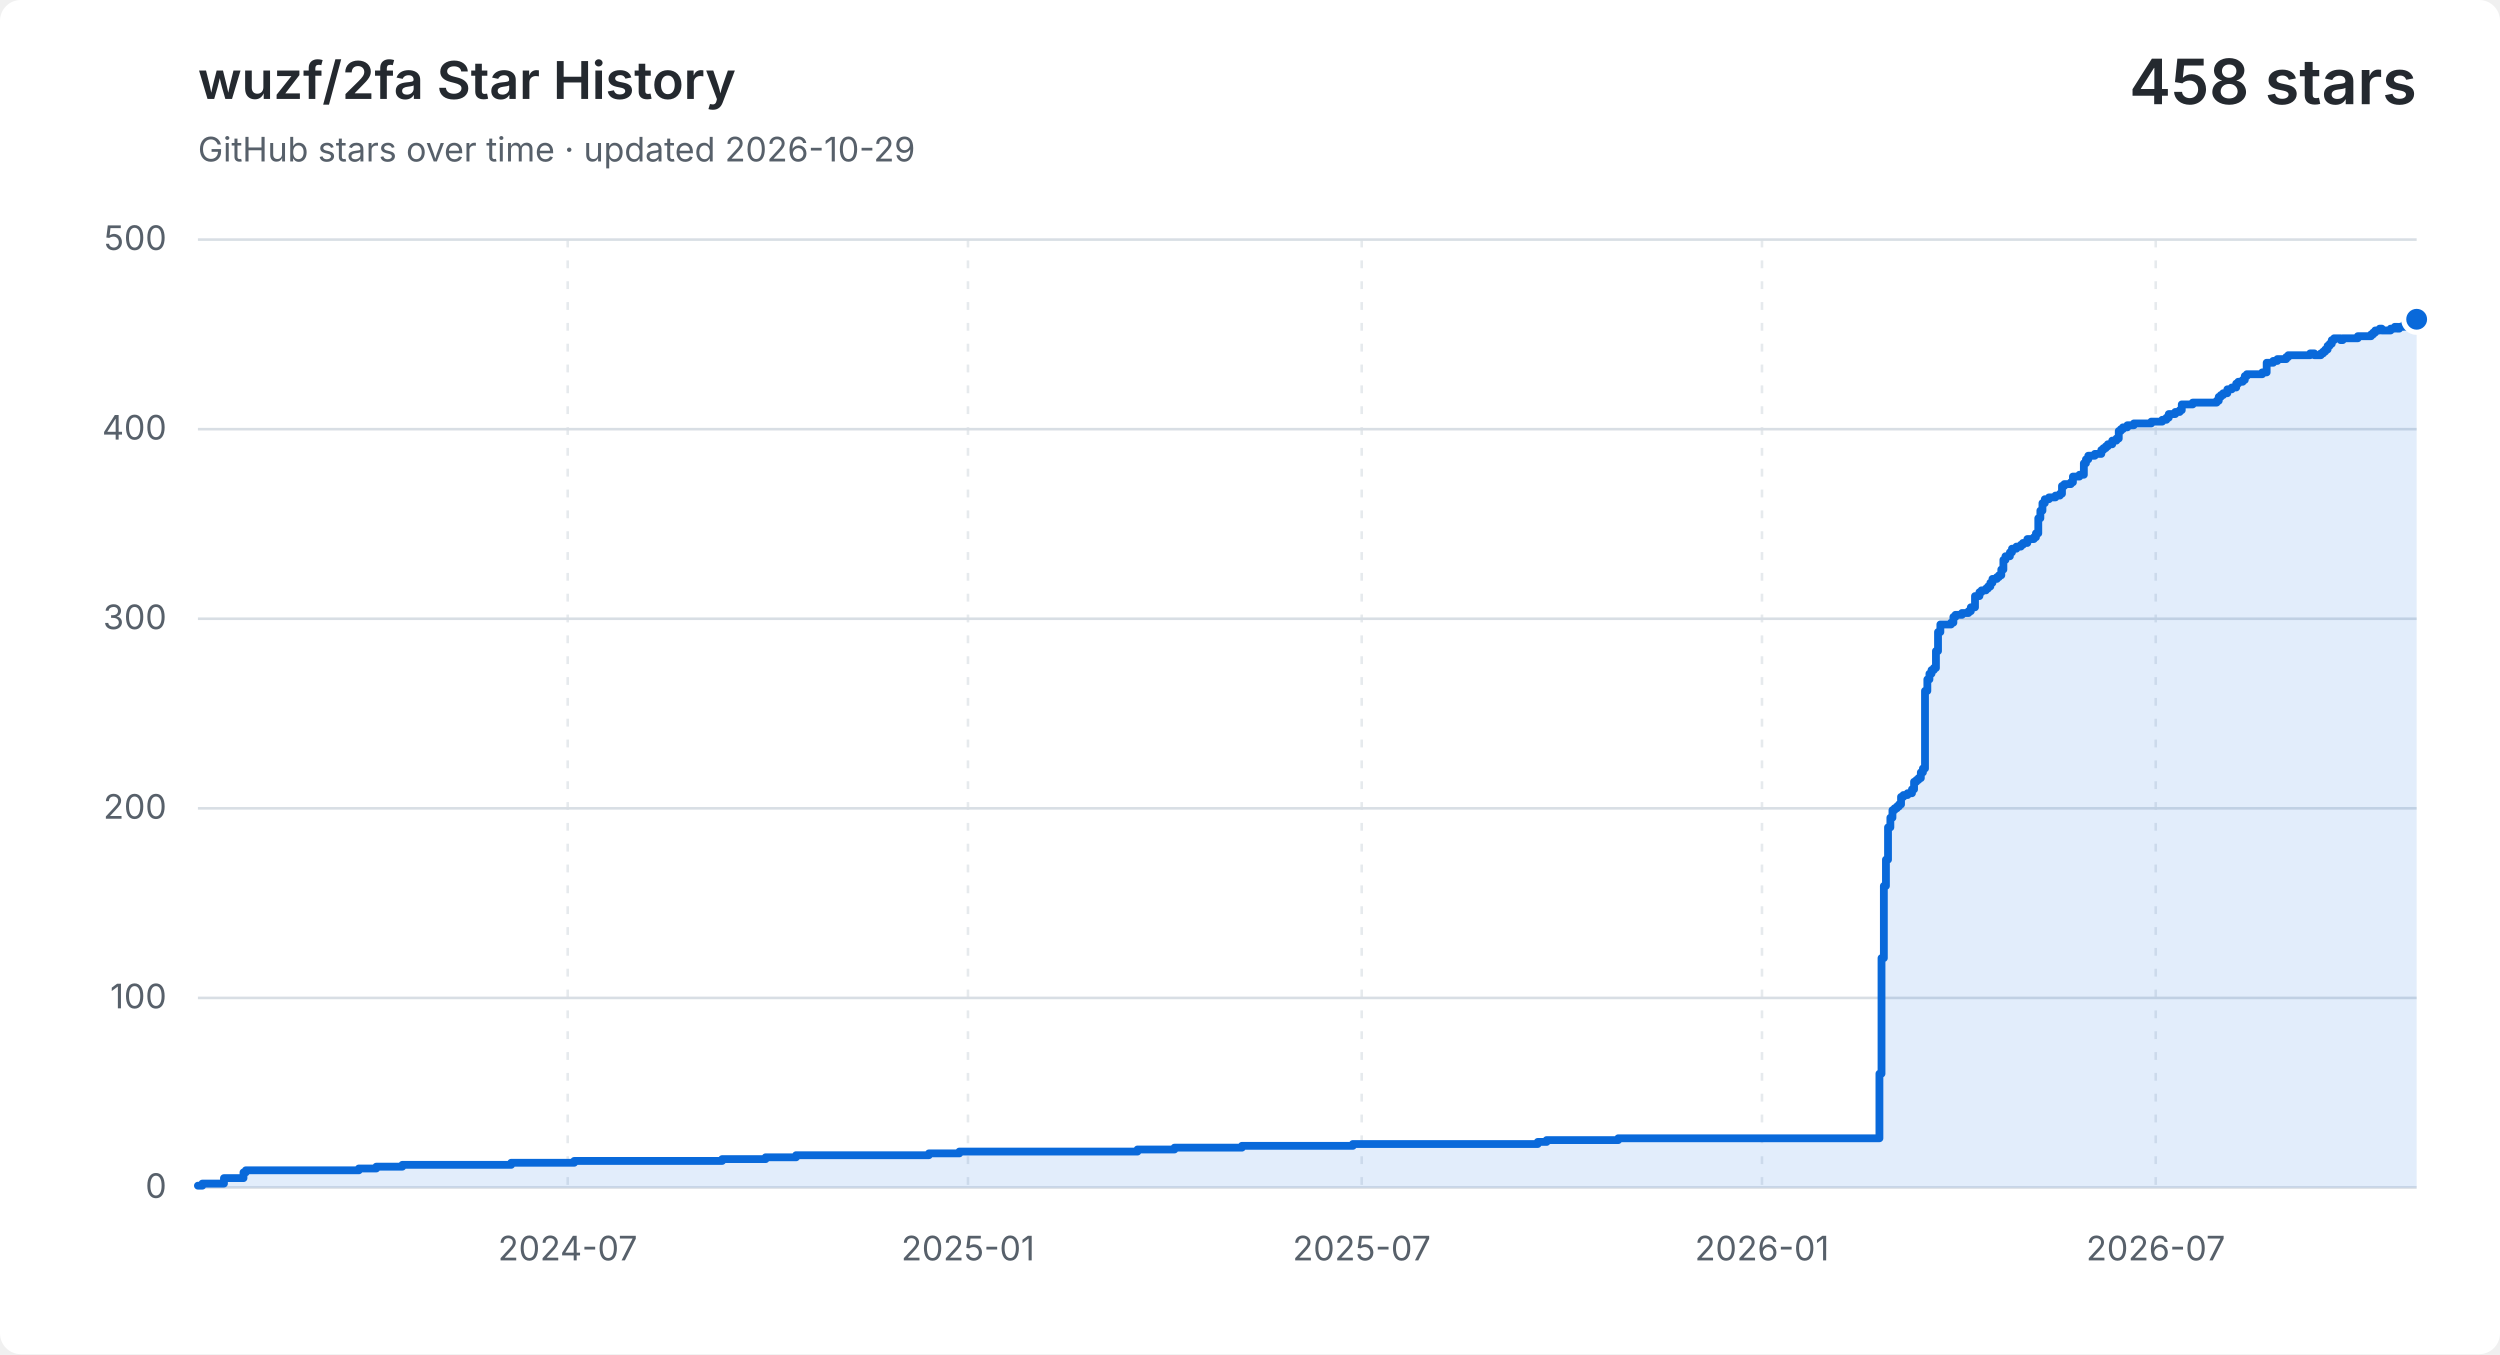
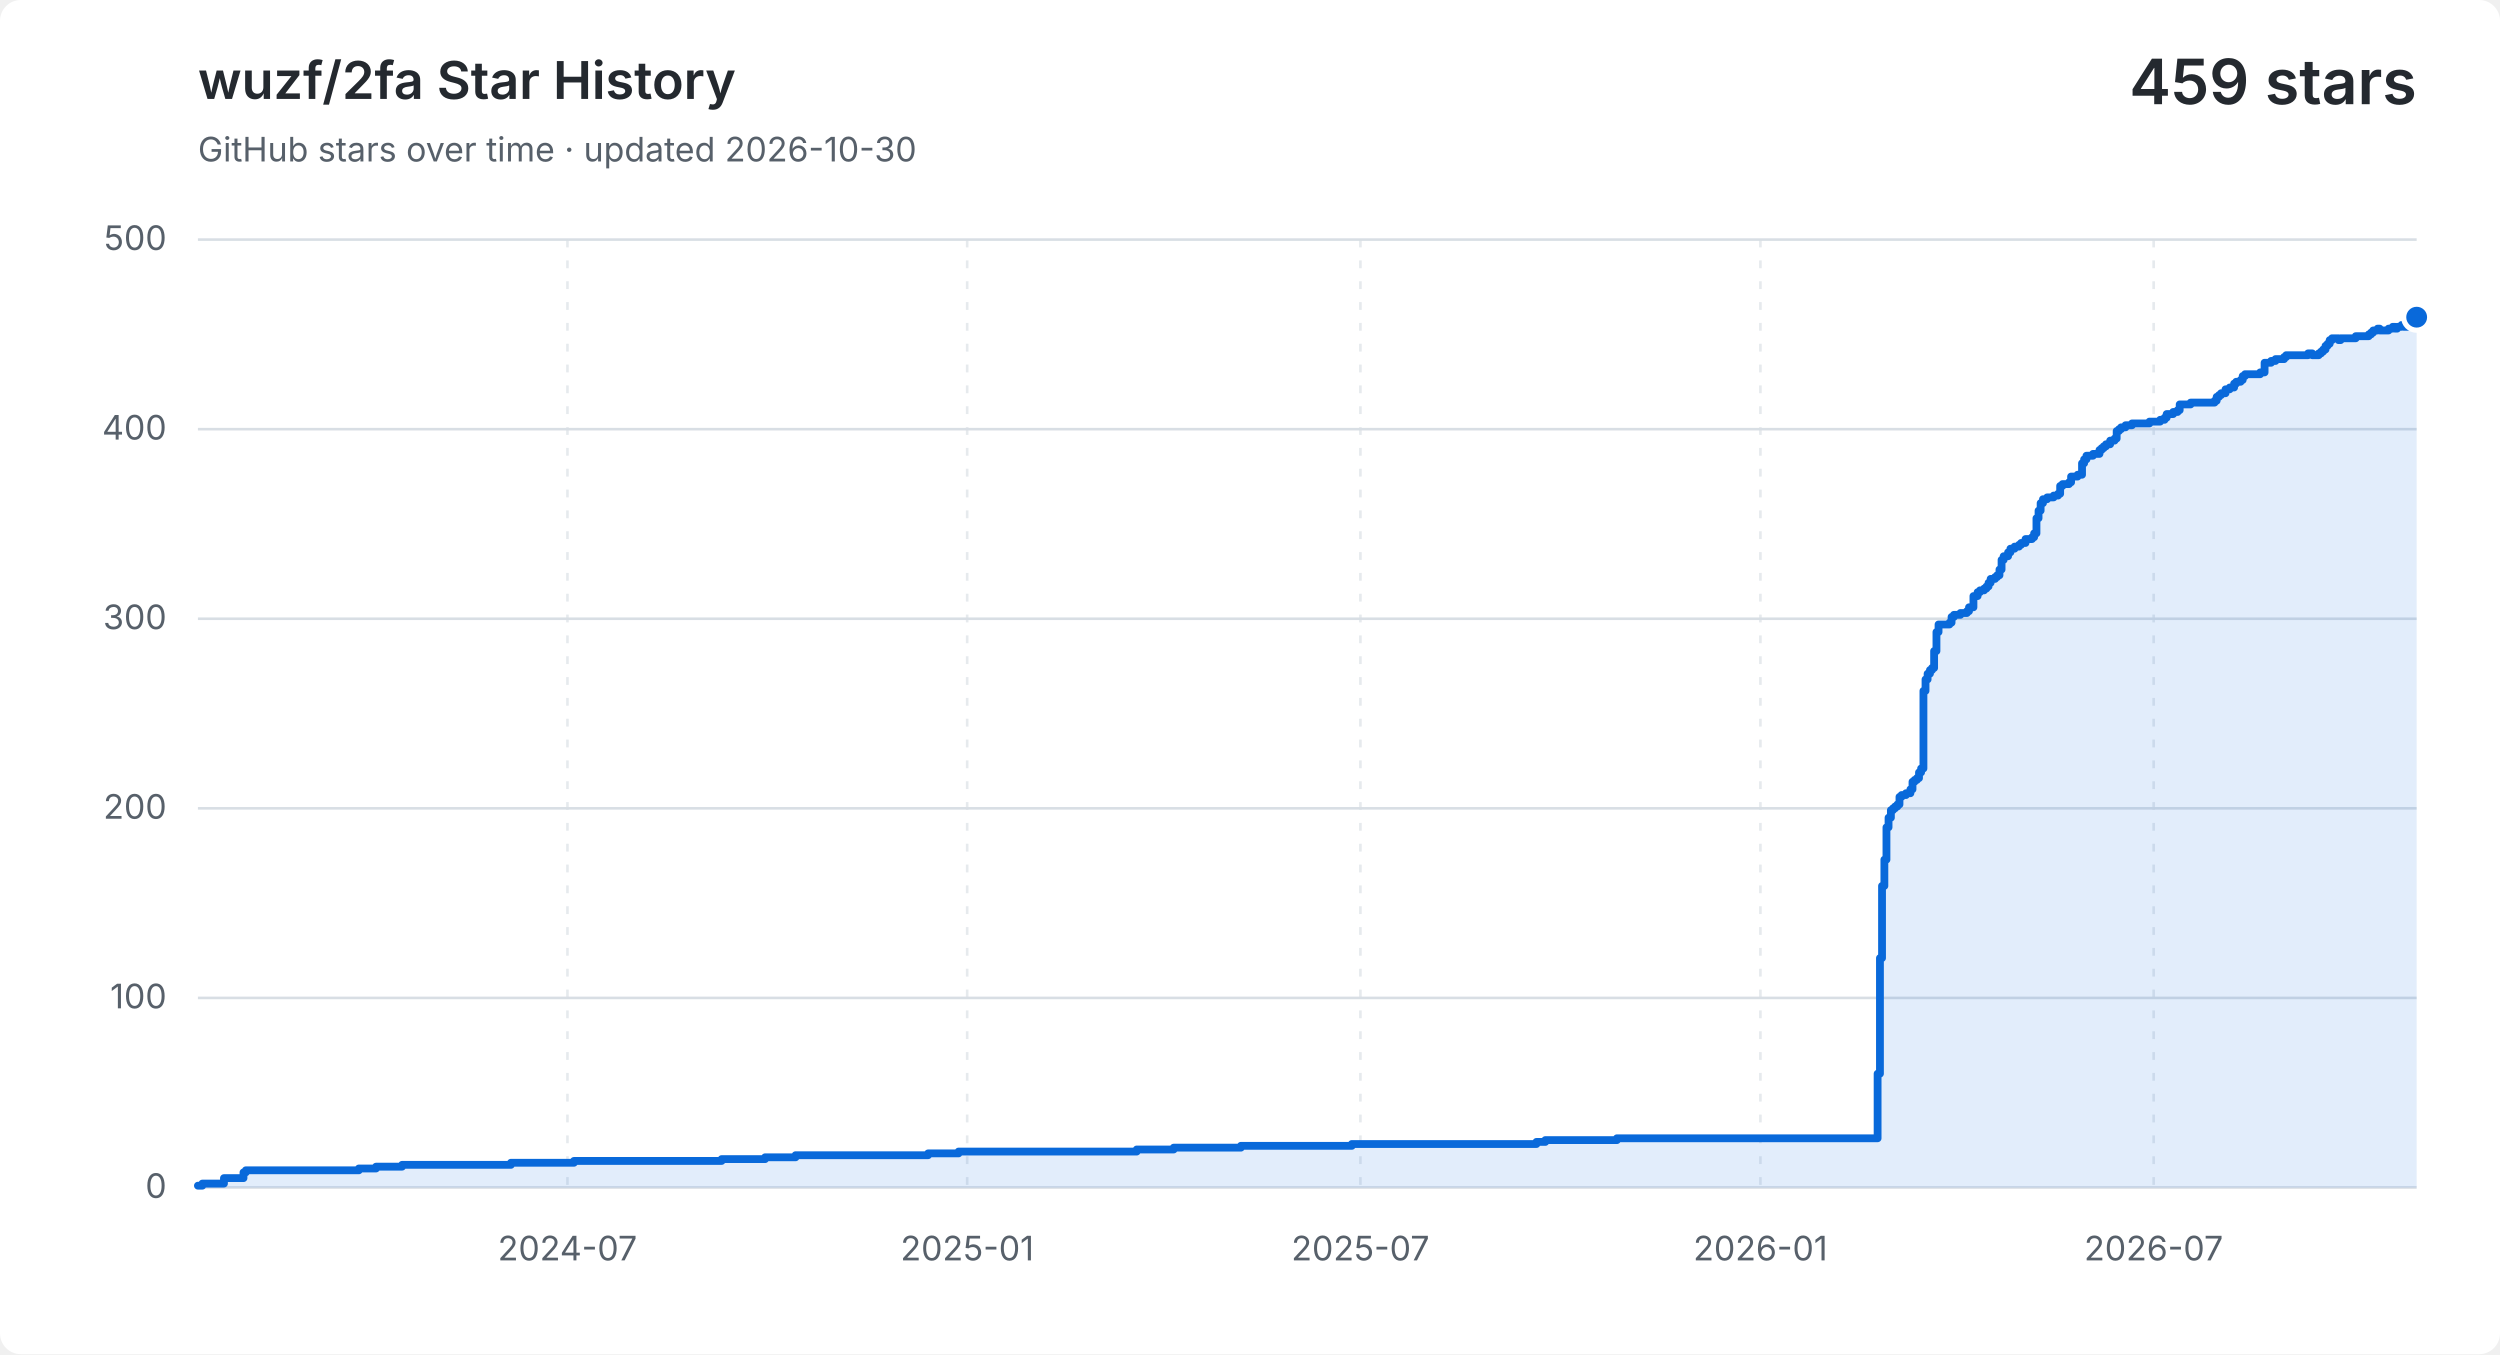
<svg xmlns="http://www.w3.org/2000/svg" width="960" height="520" viewBox="0 0 960 520" role="img" aria-labelledby="title description">
  <style>
    .background { fill: #ffffff; }
    .grid { fill: none; stroke: #d8dee4; stroke-width: 1; }
    .vertical { stroke-dasharray: 3 5; opacity: .65; }
    .label, .subtitle { fill: #57606a; font: 13px -apple-system, BlinkMacSystemFont, "Segoe UI", sans-serif; }
    .heading, .value { fill: #24292f; font-family: -apple-system, BlinkMacSystemFont, "Segoe UI", sans-serif; }
    .heading { font-size: 20px; font-weight: 600; }
    .value { font-size: 24px; font-weight: 600; }
    .area { fill: #0969da; opacity: .12; }
    .line { fill: none; stroke: #0969da; stroke-linecap: round; stroke-linejoin: round; stroke-width: 3; }
    .point { fill: #0969da; stroke: #ffffff; stroke-width: 2; }
    @media (prefers-color-scheme: dark) {
      .background { fill: #0d1117; }
      .grid { stroke: #30363d; }
      .label, .subtitle { fill: #8b949e; }
      .heading, .value { fill: #f0f6fc; }
      .area { fill: #58a6ff; }
      .line { stroke: #58a6ff; }
      .point { fill: #58a6ff; stroke: #0d1117; }
    }
  </style>
  <rect class="background" width="960" height="520" rx="8" />
  <text class="heading" x="76" y="38">wuzf/2fa Star History</text>
-   <text class="subtitle" x="76" y="62">GitHub stars over time · updated 2026-10-29</text>
-   <text class="value" x="928" y="40" text-anchor="end">458 stars</text>
+   <text class="subtitle" x="76" y="62">GitHub stars over time · updated 2026-10-30</text>
+   <text class="value" x="928" y="40" text-anchor="end">459 stars</text>
  <path class="grid" d="M 76 456.0 H 928" />
  <text class="label" x="64" y="460.0" text-anchor="end">0</text>
  <path class="grid" d="M 76 383.2 H 928" />
  <text class="label" x="64" y="387.2" text-anchor="end">100</text>
  <path class="grid" d="M 76 310.4 H 928" />
  <text class="label" x="64" y="314.4" text-anchor="end">200</text>
  <path class="grid" d="M 76 237.6 H 928" />
  <text class="label" x="64" y="241.6" text-anchor="end">300</text>
  <path class="grid" d="M 76 164.8 H 928" />
  <text class="label" x="64" y="168.8" text-anchor="end">400</text>
  <path class="grid" d="M 76 92.0 H 928" />
  <text class="label" x="64" y="96.0" text-anchor="end">500</text>
-   <path class="grid vertical" d="M 218.0 92 V 456" />
-   <text class="label" x="218.0" y="484" text-anchor="middle">2024-07</text>
-   <path class="grid vertical" d="M 371.7 92 V 456" />
-   <text class="label" x="371.7" y="484" text-anchor="middle">2025-01</text>
-   <path class="grid vertical" d="M 522.9 92 V 456" />
-   <text class="label" x="522.9" y="484" text-anchor="middle">2025-07</text>
-   <path class="grid vertical" d="M 676.6 92 V 456" />
-   <text class="label" x="676.6" y="484" text-anchor="middle">2026-01</text>
-   <path class="grid vertical" d="M 827.8 92 V 456" />
-   <text class="label" x="827.8" y="484" text-anchor="middle">2026-07</text>
-   <path class="area" d="M 76.0 455.3 H 77.7 V 454.5 H 86.0 V 452.4 H 93.5 V 450.2 H 94.4 V 449.4 H 137.8 V 448.7 H 144.5 V 448.0 H 154.5 V 447.3 H 196.3 V 446.5 H 220.5 V 445.8 H 277.3 V 445.1 H 294.0 V 444.4 H 305.7 V 443.6 H 356.7 V 442.9 H 368.4 V 442.2 H 436.8 V 441.4 H 451.0 V 440.7 H 476.9 V 440.0 H 519.5 V 439.3 H 590.5 V 438.5 H 593.9 V 437.8 H 621.4 V 437.1 H 721.7 V 412.3 H 722.5 V 367.9 H 723.4 V 340.2 H 724.2 V 330.1 H 725.0 V 317.7 H 725.9 V 314.0 H 726.7 V 311.1 H 727.5 V 310.4 H 728.4 V 309.7 H 729.2 V 308.9 H 730.0 V 306.0 H 730.9 V 305.3 H 732.5 V 304.6 H 734.2 V 303.1 H 735.0 V 300.2 H 735.9 V 299.5 H 736.7 V 298.8 H 737.6 V 296.6 H 738.4 V 295.1 H 739.2 V 265.3 H 740.1 V 260.9 H 740.9 V 258.7 H 741.7 V 257.3 H 742.6 V 256.5 H 743.4 V 250.0 H 744.2 V 242.7 H 745.1 V 239.8 H 749.2 V 239.1 H 750.1 V 236.9 H 750.9 V 236.1 H 753.4 V 235.4 H 755.9 V 234.7 H 756.8 V 233.2 H 758.4 V 228.9 H 760.1 V 227.4 H 760.9 V 226.7 H 762.6 V 226.0 H 763.4 V 225.2 H 764.3 V 223.8 H 765.1 V 222.3 H 766.8 V 221.6 H 767.6 V 220.9 H 768.5 V 218.7 H 769.3 V 215.0 H 770.1 V 213.6 H 771.8 V 212.1 H 772.6 V 210.7 H 774.3 V 209.9 H 776.0 V 209.2 H 776.8 V 208.5 H 778.5 V 207.0 H 781.0 V 206.3 H 781.8 V 204.8 H 782.7 V 199.0 H 783.5 V 196.1 H 784.3 V 193.2 H 785.2 V 191.7 H 786.8 V 191.0 H 789.3 V 190.3 H 791.0 V 189.6 H 791.8 V 186.6 H 792.7 V 185.9 H 795.2 V 185.2 H 796.0 V 183.0 H 798.5 V 182.3 H 800.2 V 177.9 H 801.0 V 176.4 H 801.9 V 175.0 H 804.4 V 174.3 H 806.9 V 172.8 H 807.7 V 172.1 H 808.6 V 171.4 H 809.4 V 170.6 H 811.1 V 169.2 H 812.7 V 168.4 H 813.6 V 165.5 H 814.4 V 164.8 H 815.2 V 164.1 H 816.9 V 163.3 H 819.4 V 162.6 H 826.1 V 161.9 H 830.3 V 161.2 H 831.9 V 160.4 H 832.8 V 159.0 H 835.3 V 158.2 H 837.0 V 157.5 H 837.8 V 155.3 H 842.0 V 154.6 H 851.2 V 153.9 H 852.0 V 152.4 H 852.8 V 151.7 H 853.7 V 151.0 H 855.3 V 149.5 H 857.0 V 148.8 H 858.7 V 147.3 H 859.5 V 146.6 H 861.2 V 145.9 H 862.0 V 144.4 H 862.8 V 143.7 H 868.7 V 143.0 H 870.4 V 139.3 H 872.9 V 138.6 H 874.5 V 137.9 H 875.4 V 137.9 H 876.2 V 137.9 H 877.0 V 137.9 H 877.9 V 137.1 H 878.7 V 136.4 H 879.6 V 136.4 H 880.4 V 136.4 H 881.2 V 136.4 H 882.1 V 136.4 H 882.9 V 136.4 H 883.7 V 136.4 H 884.6 V 136.4 H 885.4 V 136.4 H 886.2 V 136.4 H 887.1 V 135.7 H 887.9 V 135.7 H 888.7 V 136.4 H 889.6 V 136.4 H 890.4 V 136.4 H 891.2 V 135.7 H 892.1 V 135.0 H 892.9 V 134.2 H 893.8 V 132.8 H 894.6 V 132.0 H 895.4 V 130.6 H 896.3 V 129.9 H 897.1 V 129.9 H 897.9 V 129.9 H 898.8 V 130.6 H 899.6 V 129.9 H 900.4 V 129.9 H 901.3 V 129.9 H 902.1 V 129.9 H 902.9 V 129.9 H 903.8 V 129.9 H 904.6 V 129.9 H 905.4 V 129.1 H 906.3 V 129.1 H 907.1 V 129.1 H 908.0 V 129.1 H 908.8 V 129.1 H 909.6 V 129.1 H 910.5 V 128.4 H 911.3 V 127.7 H 912.1 V 126.9 H 913.0 V 126.9 H 913.8 V 126.2 H 914.6 V 126.9 H 915.5 V 126.9 H 916.3 V 126.9 H 917.1 V 126.9 H 918.0 V 126.2 H 918.8 V 126.2 H 919.6 V 125.5 H 920.5 V 126.2 H 921.3 V 125.5 H 922.2 V 125.5 H 923.0 V 124.8 H 923.8 V 125.5 H 924.7 V 125.5 H 925.5 V 124.0 H 926.3 V 124.0 H 927.2 V 122.6 H 928.0 V 122.6 V 456 H 76.0 Z" />
-   <path class="line" d="M 76.0 455.3 H 77.7 V 454.5 H 86.0 V 452.4 H 93.5 V 450.2 H 94.4 V 449.4 H 137.8 V 448.7 H 144.5 V 448.0 H 154.5 V 447.3 H 196.3 V 446.5 H 220.5 V 445.8 H 277.3 V 445.1 H 294.0 V 444.4 H 305.7 V 443.6 H 356.7 V 442.9 H 368.4 V 442.2 H 436.8 V 441.4 H 451.0 V 440.7 H 476.9 V 440.0 H 519.5 V 439.3 H 590.5 V 438.5 H 593.9 V 437.8 H 621.4 V 437.1 H 721.7 V 412.3 H 722.5 V 367.9 H 723.4 V 340.2 H 724.2 V 330.1 H 725.0 V 317.7 H 725.9 V 314.0 H 726.7 V 311.1 H 727.5 V 310.4 H 728.4 V 309.7 H 729.2 V 308.9 H 730.0 V 306.0 H 730.9 V 305.3 H 732.5 V 304.6 H 734.2 V 303.1 H 735.0 V 300.2 H 735.9 V 299.5 H 736.7 V 298.8 H 737.6 V 296.6 H 738.4 V 295.1 H 739.2 V 265.3 H 740.1 V 260.9 H 740.9 V 258.7 H 741.7 V 257.3 H 742.6 V 256.5 H 743.4 V 250.0 H 744.2 V 242.7 H 745.1 V 239.8 H 749.2 V 239.1 H 750.1 V 236.9 H 750.9 V 236.1 H 753.4 V 235.4 H 755.9 V 234.7 H 756.8 V 233.2 H 758.4 V 228.9 H 760.1 V 227.4 H 760.9 V 226.7 H 762.6 V 226.0 H 763.4 V 225.2 H 764.3 V 223.8 H 765.1 V 222.3 H 766.8 V 221.6 H 767.6 V 220.9 H 768.5 V 218.7 H 769.3 V 215.0 H 770.1 V 213.6 H 771.8 V 212.1 H 772.6 V 210.7 H 774.3 V 209.9 H 776.0 V 209.2 H 776.8 V 208.5 H 778.5 V 207.0 H 781.0 V 206.3 H 781.8 V 204.8 H 782.7 V 199.0 H 783.5 V 196.1 H 784.3 V 193.2 H 785.2 V 191.7 H 786.8 V 191.0 H 789.3 V 190.3 H 791.0 V 189.6 H 791.8 V 186.6 H 792.7 V 185.9 H 795.2 V 185.2 H 796.0 V 183.0 H 798.5 V 182.3 H 800.2 V 177.9 H 801.0 V 176.4 H 801.9 V 175.0 H 804.4 V 174.3 H 806.9 V 172.8 H 807.7 V 172.1 H 808.6 V 171.4 H 809.4 V 170.6 H 811.1 V 169.2 H 812.7 V 168.4 H 813.6 V 165.5 H 814.4 V 164.8 H 815.2 V 164.1 H 816.9 V 163.3 H 819.4 V 162.6 H 826.1 V 161.9 H 830.3 V 161.2 H 831.9 V 160.4 H 832.8 V 159.0 H 835.3 V 158.2 H 837.0 V 157.5 H 837.8 V 155.3 H 842.0 V 154.6 H 851.2 V 153.9 H 852.0 V 152.4 H 852.8 V 151.7 H 853.7 V 151.0 H 855.3 V 149.5 H 857.0 V 148.8 H 858.7 V 147.3 H 859.5 V 146.6 H 861.2 V 145.9 H 862.0 V 144.4 H 862.8 V 143.7 H 868.7 V 143.0 H 870.4 V 139.3 H 872.9 V 138.6 H 874.5 V 137.9 H 875.4 V 137.9 H 876.2 V 137.9 H 877.0 V 137.9 H 877.9 V 137.1 H 878.7 V 136.4 H 879.6 V 136.4 H 880.4 V 136.4 H 881.2 V 136.4 H 882.1 V 136.4 H 882.9 V 136.4 H 883.7 V 136.4 H 884.6 V 136.4 H 885.4 V 136.4 H 886.2 V 136.4 H 887.1 V 135.7 H 887.9 V 135.7 H 888.7 V 136.4 H 889.6 V 136.4 H 890.4 V 136.4 H 891.2 V 135.7 H 892.1 V 135.0 H 892.9 V 134.2 H 893.8 V 132.8 H 894.6 V 132.0 H 895.4 V 130.6 H 896.3 V 129.9 H 897.1 V 129.9 H 897.9 V 129.9 H 898.8 V 130.6 H 899.6 V 129.9 H 900.4 V 129.9 H 901.3 V 129.9 H 902.1 V 129.9 H 902.9 V 129.9 H 903.8 V 129.9 H 904.6 V 129.9 H 905.4 V 129.1 H 906.3 V 129.1 H 907.1 V 129.1 H 908.0 V 129.1 H 908.8 V 129.1 H 909.6 V 129.1 H 910.5 V 128.4 H 911.3 V 127.7 H 912.1 V 126.9 H 913.0 V 126.9 H 913.8 V 126.2 H 914.6 V 126.9 H 915.5 V 126.9 H 916.3 V 126.9 H 917.1 V 126.9 H 918.0 V 126.2 H 918.8 V 126.2 H 919.6 V 125.5 H 920.5 V 126.2 H 921.3 V 125.5 H 922.2 V 125.5 H 923.0 V 124.8 H 923.8 V 125.5 H 924.7 V 125.5 H 925.5 V 124.0 H 926.3 V 124.0 H 927.2 V 122.6 H 928.0 V 122.6" />
-   <circle class="point" cx="928.0" cy="122.6" r="5" />
+   <path class="grid vertical" d="M 217.9 92 V 456" />
+   <text class="label" x="217.9" y="484" text-anchor="middle">2024-07</text>
+   <path class="grid vertical" d="M 371.4 92 V 456" />
+   <text class="label" x="371.4" y="484" text-anchor="middle">2025-01</text>
+   <path class="grid vertical" d="M 522.4 92 V 456" />
+   <text class="label" x="522.4" y="484" text-anchor="middle">2025-07</text>
+   <path class="grid vertical" d="M 676.0 92 V 456" />
+   <text class="label" x="676.0" y="484" text-anchor="middle">2026-01</text>
+   <path class="grid vertical" d="M 827.0 92 V 456" />
+   <text class="label" x="827.0" y="484" text-anchor="middle">2026-07</text>
+   <path class="area" d="M 76.0 455.3 H 77.7 V 454.5 H 86.0 V 452.4 H 93.5 V 450.2 H 94.4 V 449.4 H 137.8 V 448.7 H 144.4 V 448.0 H 154.4 V 447.3 H 196.2 V 446.5 H 220.4 V 445.8 H 277.1 V 445.1 H 293.8 V 444.4 H 305.5 V 443.6 H 356.4 V 442.9 H 368.1 V 442.2 H 436.5 V 441.4 H 450.7 V 440.7 H 476.5 V 440.0 H 519.1 V 439.3 H 590.0 V 438.5 H 593.4 V 437.8 H 620.9 V 437.1 H 721.0 V 412.3 H 721.9 V 367.9 H 722.7 V 340.2 H 723.6 V 330.1 H 724.4 V 317.7 H 725.2 V 314.0 H 726.1 V 311.1 H 726.9 V 310.4 H 727.7 V 309.7 H 728.6 V 308.9 H 729.4 V 306.0 H 730.2 V 305.3 H 731.9 V 304.6 H 733.6 V 303.1 H 734.4 V 300.2 H 735.2 V 299.5 H 736.1 V 298.8 H 736.9 V 296.6 H 737.7 V 295.1 H 738.6 V 265.3 H 739.4 V 260.9 H 740.2 V 258.7 H 741.1 V 257.3 H 741.9 V 256.5 H 742.7 V 250.0 H 743.6 V 242.7 H 744.4 V 239.8 H 748.6 V 239.1 H 749.4 V 236.9 H 750.3 V 236.1 H 752.8 V 235.4 H 755.3 V 234.7 H 756.1 V 233.2 H 757.8 V 228.9 H 759.4 V 227.4 H 760.3 V 226.7 H 761.9 V 226.0 H 762.8 V 225.2 H 763.6 V 223.8 H 764.4 V 222.3 H 766.1 V 221.6 H 766.9 V 220.9 H 767.8 V 218.7 H 768.6 V 215.0 H 769.4 V 213.6 H 771.1 V 212.1 H 772.0 V 210.7 H 773.6 V 209.9 H 775.3 V 209.2 H 776.1 V 208.5 H 777.8 V 207.0 H 780.3 V 206.3 H 781.1 V 204.8 H 782.0 V 199.0 H 782.8 V 196.1 H 783.6 V 193.2 H 784.5 V 191.7 H 786.1 V 191.0 H 788.6 V 190.3 H 790.3 V 189.6 H 791.1 V 186.6 H 792.0 V 185.9 H 794.5 V 185.2 H 795.3 V 183.0 H 797.8 V 182.3 H 799.5 V 177.9 H 800.3 V 176.4 H 801.2 V 175.0 H 803.7 V 174.3 H 806.2 V 172.8 H 807.0 V 172.1 H 807.8 V 171.4 H 808.7 V 170.6 H 810.3 V 169.2 H 812.0 V 168.4 H 812.8 V 165.5 H 813.7 V 164.8 H 814.5 V 164.1 H 816.2 V 163.3 H 818.7 V 162.6 H 825.4 V 161.9 H 829.5 V 161.2 H 831.2 V 160.4 H 832.0 V 159.0 H 834.5 V 158.2 H 836.2 V 157.5 H 837.0 V 155.3 H 841.2 V 154.6 H 850.4 V 153.9 H 851.2 V 152.4 H 852.1 V 151.7 H 852.9 V 151.0 H 854.6 V 149.5 H 856.2 V 148.8 H 857.9 V 147.3 H 858.7 V 146.6 H 860.4 V 145.9 H 861.2 V 144.4 H 862.1 V 143.7 H 867.9 V 143.0 H 869.6 V 139.3 H 872.1 V 138.6 H 873.8 V 137.9 H 874.6 V 137.9 H 875.4 V 137.9 H 876.3 V 137.9 H 877.1 V 137.1 H 877.9 V 136.4 H 878.8 V 136.4 H 879.6 V 136.4 H 880.4 V 136.4 H 881.3 V 136.4 H 882.1 V 136.4 H 882.9 V 136.4 H 883.8 V 136.4 H 884.6 V 136.4 H 885.4 V 136.4 H 886.3 V 135.7 H 887.1 V 135.7 H 887.9 V 136.4 H 888.8 V 136.4 H 889.6 V 136.4 H 890.4 V 135.7 H 891.3 V 135.0 H 892.1 V 134.2 H 893.0 V 132.8 H 893.8 V 132.0 H 894.6 V 130.6 H 895.5 V 129.9 H 896.3 V 129.9 H 897.1 V 129.9 H 898.0 V 130.6 H 898.8 V 129.9 H 899.6 V 129.9 H 900.5 V 129.9 H 901.3 V 129.9 H 902.1 V 129.9 H 903.0 V 129.9 H 903.8 V 129.9 H 904.6 V 129.1 H 905.5 V 129.1 H 906.3 V 129.1 H 907.1 V 129.1 H 908.0 V 129.1 H 908.8 V 129.1 H 909.6 V 128.4 H 910.5 V 127.7 H 911.3 V 126.9 H 912.1 V 126.9 H 913.0 V 126.2 H 913.8 V 126.9 H 914.6 V 126.9 H 915.5 V 126.9 H 916.3 V 126.9 H 917.2 V 126.2 H 918.0 V 126.2 H 918.8 V 125.5 H 919.7 V 126.2 H 920.5 V 125.5 H 921.3 V 125.5 H 922.2 V 124.8 H 923.0 V 125.5 H 923.8 V 125.5 H 924.7 V 124.0 H 925.5 V 124.0 H 926.3 V 122.6 H 927.2 V 122.6 H 928.0 V 121.8 V 456 H 76.0 Z" />
+   <path class="line" d="M 76.0 455.3 H 77.7 V 454.5 H 86.0 V 452.4 H 93.5 V 450.2 H 94.4 V 449.4 H 137.8 V 448.7 H 144.4 V 448.0 H 154.4 V 447.3 H 196.2 V 446.5 H 220.4 V 445.8 H 277.1 V 445.1 H 293.8 V 444.4 H 305.5 V 443.6 H 356.4 V 442.9 H 368.1 V 442.2 H 436.5 V 441.4 H 450.7 V 440.7 H 476.5 V 440.0 H 519.1 V 439.3 H 590.0 V 438.5 H 593.4 V 437.8 H 620.9 V 437.1 H 721.0 V 412.3 H 721.9 V 367.9 H 722.7 V 340.2 H 723.6 V 330.1 H 724.4 V 317.7 H 725.2 V 314.0 H 726.1 V 311.1 H 726.9 V 310.4 H 727.7 V 309.7 H 728.6 V 308.9 H 729.4 V 306.0 H 730.2 V 305.3 H 731.9 V 304.6 H 733.6 V 303.1 H 734.4 V 300.2 H 735.2 V 299.5 H 736.1 V 298.8 H 736.9 V 296.6 H 737.7 V 295.1 H 738.6 V 265.3 H 739.4 V 260.9 H 740.2 V 258.7 H 741.1 V 257.3 H 741.9 V 256.5 H 742.7 V 250.0 H 743.6 V 242.7 H 744.4 V 239.8 H 748.6 V 239.1 H 749.4 V 236.9 H 750.3 V 236.1 H 752.8 V 235.4 H 755.3 V 234.7 H 756.1 V 233.2 H 757.8 V 228.9 H 759.4 V 227.4 H 760.3 V 226.7 H 761.9 V 226.0 H 762.8 V 225.2 H 763.6 V 223.8 H 764.4 V 222.3 H 766.1 V 221.6 H 766.9 V 220.9 H 767.8 V 218.7 H 768.6 V 215.0 H 769.4 V 213.6 H 771.1 V 212.1 H 772.0 V 210.7 H 773.6 V 209.9 H 775.3 V 209.2 H 776.1 V 208.5 H 777.8 V 207.0 H 780.3 V 206.3 H 781.1 V 204.8 H 782.0 V 199.0 H 782.8 V 196.1 H 783.6 V 193.2 H 784.5 V 191.7 H 786.1 V 191.0 H 788.6 V 190.3 H 790.3 V 189.6 H 791.1 V 186.6 H 792.0 V 185.9 H 794.5 V 185.2 H 795.3 V 183.0 H 797.8 V 182.3 H 799.5 V 177.9 H 800.3 V 176.4 H 801.2 V 175.0 H 803.7 V 174.3 H 806.2 V 172.8 H 807.0 V 172.1 H 807.8 V 171.4 H 808.7 V 170.6 H 810.3 V 169.2 H 812.0 V 168.4 H 812.8 V 165.5 H 813.7 V 164.8 H 814.5 V 164.1 H 816.2 V 163.3 H 818.7 V 162.6 H 825.4 V 161.9 H 829.5 V 161.2 H 831.2 V 160.4 H 832.0 V 159.0 H 834.5 V 158.2 H 836.2 V 157.5 H 837.0 V 155.3 H 841.2 V 154.6 H 850.4 V 153.9 H 851.2 V 152.4 H 852.1 V 151.7 H 852.9 V 151.0 H 854.6 V 149.5 H 856.2 V 148.8 H 857.9 V 147.3 H 858.7 V 146.6 H 860.4 V 145.9 H 861.2 V 144.4 H 862.1 V 143.7 H 867.9 V 143.0 H 869.6 V 139.3 H 872.1 V 138.6 H 873.8 V 137.9 H 874.6 V 137.9 H 875.4 V 137.9 H 876.3 V 137.9 H 877.1 V 137.1 H 877.9 V 136.4 H 878.8 V 136.4 H 879.6 V 136.4 H 880.4 V 136.4 H 881.3 V 136.4 H 882.1 V 136.4 H 882.9 V 136.4 H 883.8 V 136.4 H 884.6 V 136.4 H 885.4 V 136.4 H 886.3 V 135.7 H 887.1 V 135.7 H 887.9 V 136.4 H 888.8 V 136.4 H 889.6 V 136.4 H 890.4 V 135.7 H 891.3 V 135.0 H 892.1 V 134.2 H 893.0 V 132.8 H 893.8 V 132.0 H 894.6 V 130.6 H 895.5 V 129.9 H 896.3 V 129.9 H 897.1 V 129.9 H 898.0 V 130.6 H 898.8 V 129.9 H 899.6 V 129.9 H 900.5 V 129.9 H 901.3 V 129.9 H 902.1 V 129.9 H 903.0 V 129.9 H 903.8 V 129.9 H 904.6 V 129.1 H 905.5 V 129.1 H 906.3 V 129.1 H 907.1 V 129.1 H 908.0 V 129.1 H 908.8 V 129.1 H 909.6 V 128.4 H 910.5 V 127.7 H 911.3 V 126.9 H 912.1 V 126.9 H 913.0 V 126.2 H 913.8 V 126.9 H 914.6 V 126.9 H 915.5 V 126.9 H 916.3 V 126.9 H 917.2 V 126.2 H 918.0 V 126.2 H 918.8 V 125.5 H 919.7 V 126.2 H 920.5 V 125.5 H 921.3 V 125.5 H 922.2 V 124.8 H 923.0 V 125.5 H 923.8 V 125.5 H 924.7 V 124.0 H 925.5 V 124.0 H 926.3 V 122.6 H 927.2 V 122.6 H 928.0 V 121.8" />
+   <circle class="point" cx="928.0" cy="121.8" r="5" />
</svg>
